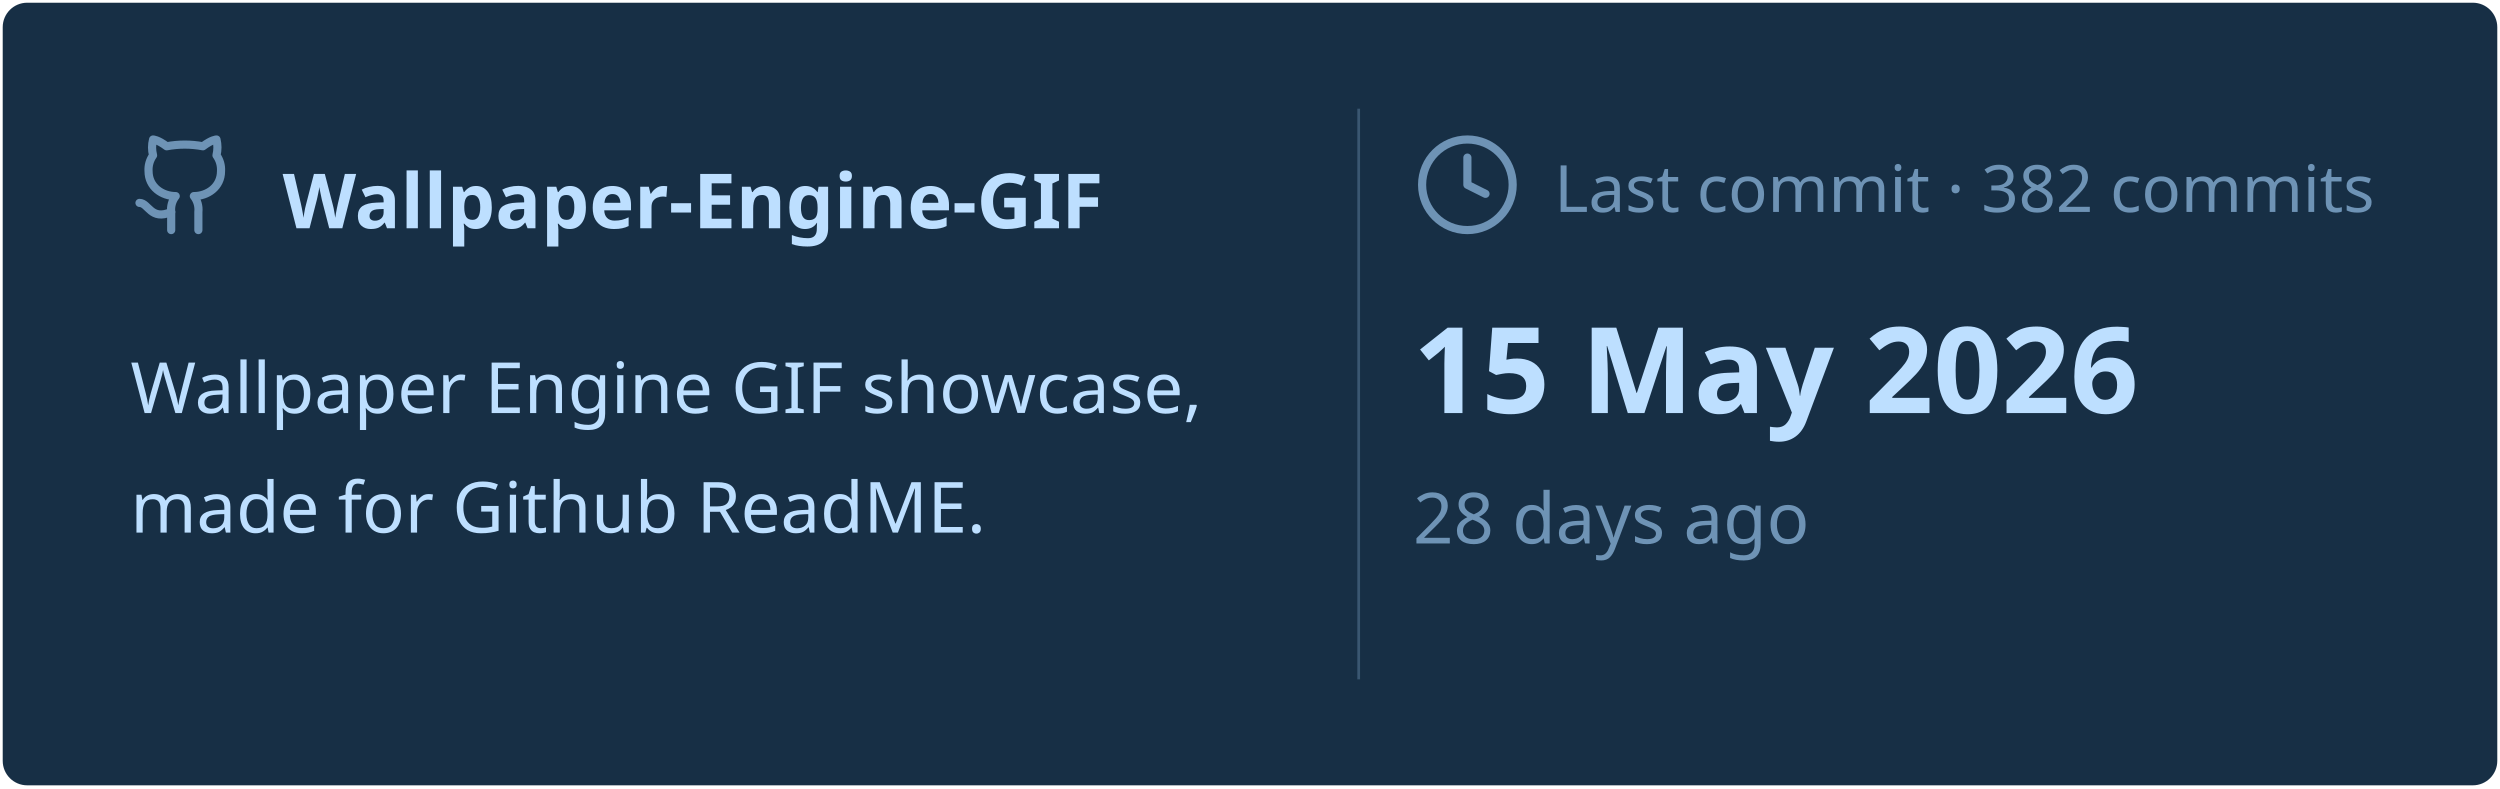
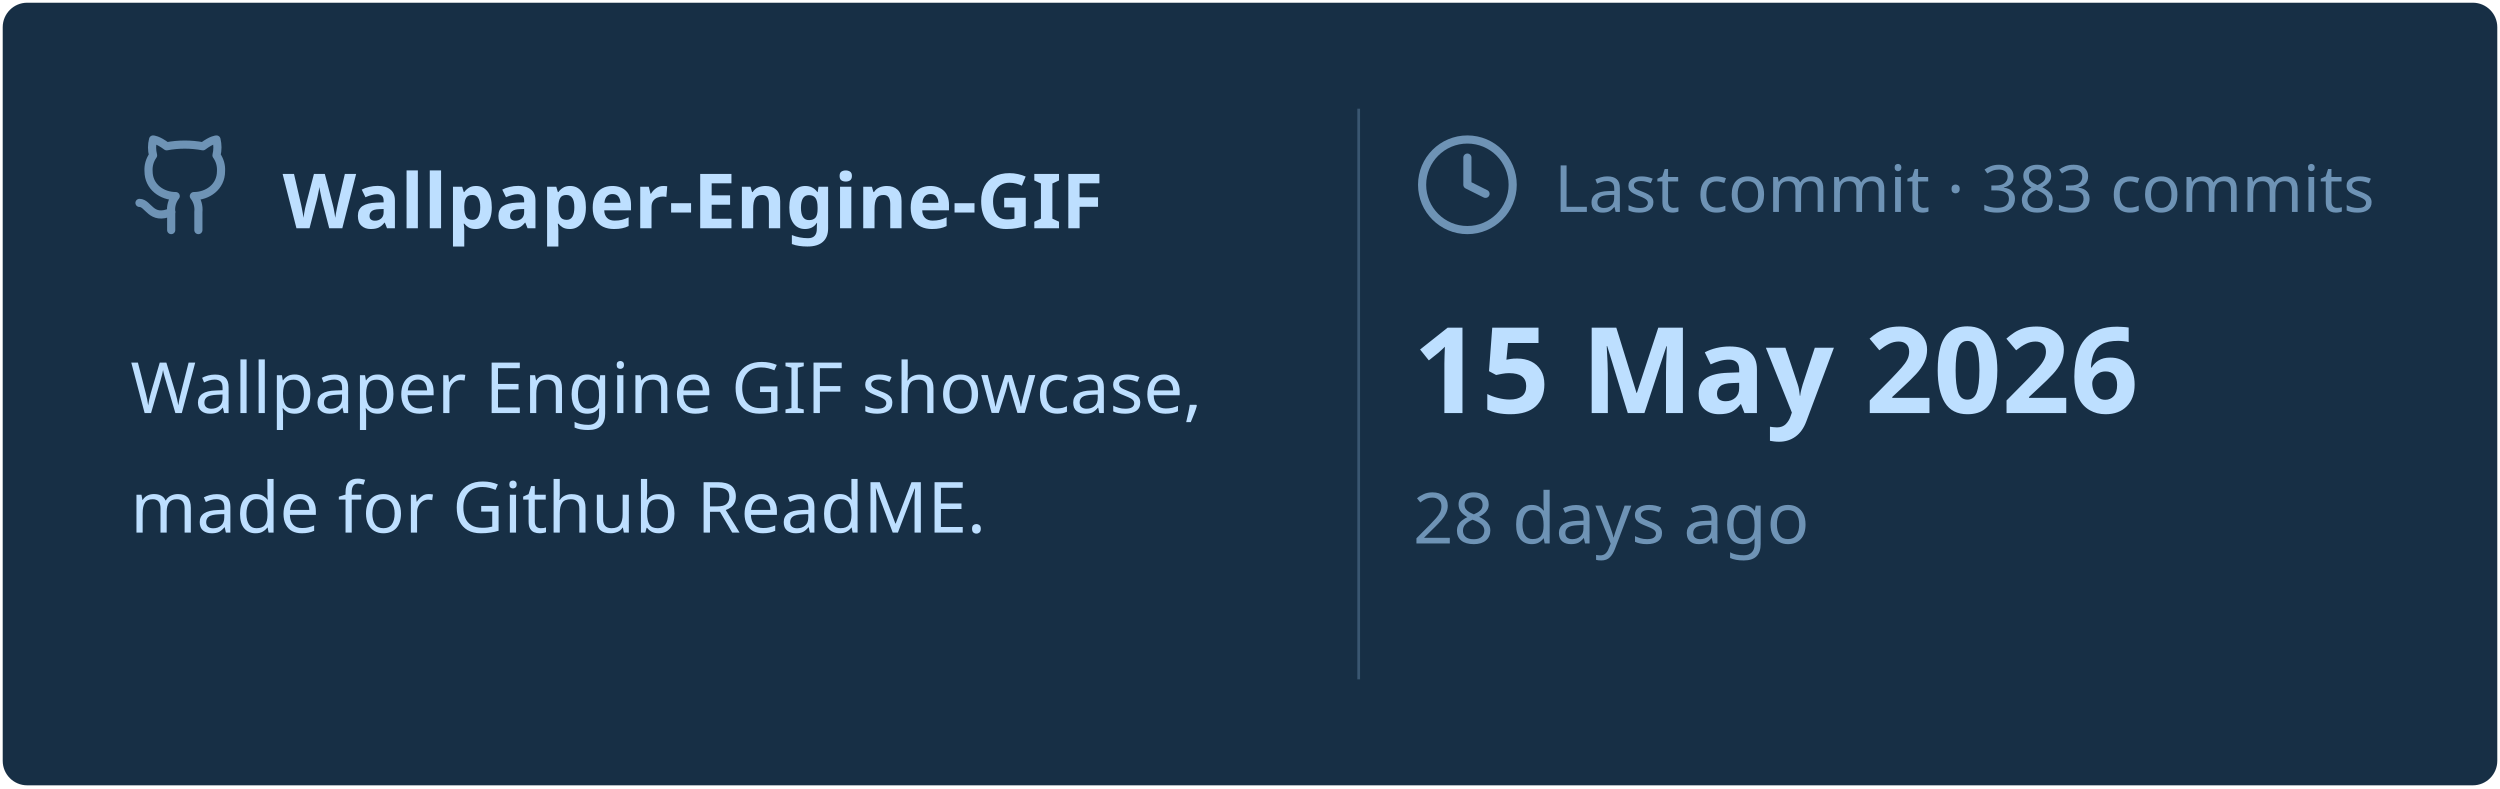
<svg xmlns="http://www.w3.org/2000/svg" viewBox="0 0 460 145" width="460px" height="145px">
  <rect stroke="#000000" stroke-opacity="0" fill="#172F45" rx="4.5" x="0.5" y="0.5" width="459" height="144" />
  <g transform="translate(24, 42)">
    <svg x="0" y="-18" width="20" height="20" viewBox="0 0 24 24" fill="none" stroke="#6E93B5" stroke-width="1.8" stroke-linecap="round" stroke-linejoin="round">
      <path d="M15 22v-4a4.8 4.8 0 0 0-1-3.5c3 0 6-2 6-5.5.08-1.25-.27-2.48-1-3.5.28-1.15.28-2.35 0-3.5 0 0-1 0-3 1.5-2.64-.5-5.36-.5-8 0C6 2 5 2 5 2c-.3 1.15-.3 2.35 0 3.5A5.403 5.403 0 0 0 4 9c0 3.5 3 5.5 6 5.5-.39.49-.68 1.05-.85 1.65-.17.6-.22 1.23-.15 1.85v4" />
      <path d="M9 18c-4.51 2-5-2-7-2" />
    </svg>
    <text x="28" y="0" font-family="&quot;Segoe UI&quot;, Ubuntu, sans-serif" font-size="14" font-weight="700" fill="#BDDFFF">Wallpaper-Engine-GIF</text>
  </g>
  <text x="24" y="76" font-family="&quot;Segoe UI&quot;, Ubuntu, sans-serif" font-size="13" font-weight="400" fill="#BDDFFF">Wallpaper Engine GIF showcase,</text>
  <text x="24" y="98" font-family="&quot;Segoe UI&quot;, Ubuntu, sans-serif" font-size="13" font-weight="400" fill="#BDDFFF">made for Github ReadME.</text>
  <line x1="250" y1="20" x2="250" y2="125" stroke="#6E93B5" stroke-width="0.5" stroke-opacity="0.4" />
  <svg x="260" y="24" width="20" height="20" viewBox="0 0 24 24" fill="none" stroke="#6E93B5" stroke-width="1.8" stroke-linecap="round" stroke-linejoin="round">
    <circle cx="12" cy="12" r="10" />
    <polyline points="12 6 12 12 16 14" />
  </svg>
-   <text x="286" y="39" font-family="&quot;Segoe UI&quot;, Ubuntu, sans-serif" font-size="12" font-weight="400" fill="#6E93B5">Last commit · 382 commits</text>
+   <text x="286" y="39" font-family="&quot;Segoe UI&quot;, Ubuntu, sans-serif" font-size="12" font-weight="400" fill="#6E93B5">Last commit · 383 commits</text>
  <text x="260" y="76" font-family="&quot;Segoe UI&quot;, Ubuntu, sans-serif" font-size="22" font-weight="700" fill="#BDDFFF">15 May 2026</text>
  <text x="260" y="100" font-family="&quot;Segoe UI&quot;, Ubuntu, sans-serif" font-size="13" font-weight="400" fill="#6E93B5">28 days ago</text>
</svg>
